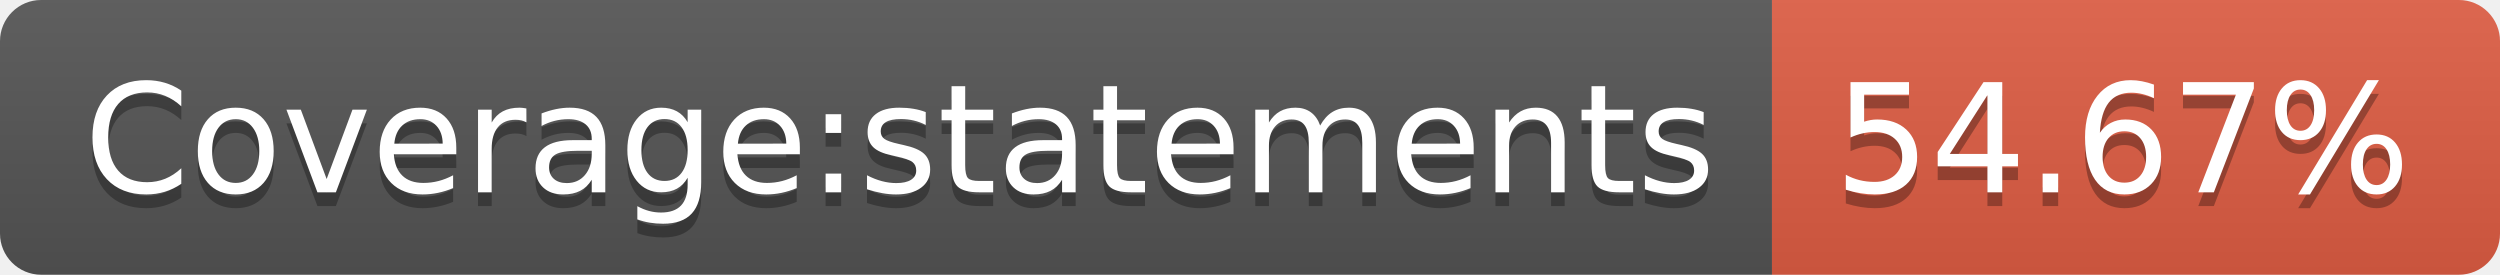
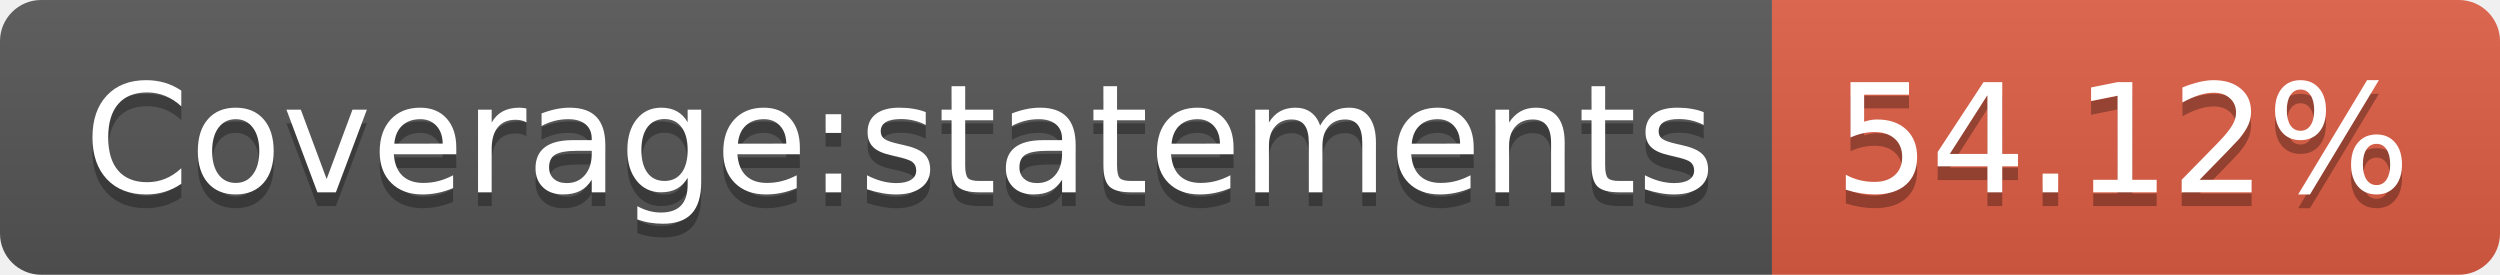
- <svg xmlns="http://www.w3.org/2000/svg" width="182" height="20" role="img" aria-label="Coverage:statements: 54.67%">
+ <svg xmlns="http://www.w3.org/2000/svg" width="182" height="20" role="img" aria-label="Coverage:statements: 54.12%">
  <linearGradient id="s" x2="0" y2="100%">
    <stop offset="0" stop-color="#bbb" stop-opacity=".1" />
    <stop offset="1" stop-opacity=".1" />
  </linearGradient>
  <clipPath id="r">
    <rect width="182" height="20" rx="3" fill="#fff" />
  </clipPath>
  <g clip-path="url(#r)">
    <rect width="129" height="20" fill="#555" />
    <rect x="129" width="53" height="20" fill="#e05d44" />
    <rect width="182" height="20" fill="url(#s)" />
  </g>
  <g fill="#fff" text-anchor="middle" font-family="Verdana,Geneva,DejaVu Sans,sans-serif" text-rendering="geometricPrecision" font-size="110">
    <text aria-hidden="true" x="655" y="150" fill="#010101" fill-opacity=".3" transform="scale(.1)" textLength="1190">Coverage:statements</text>
    <text x="655" y="140" transform="scale(.1)" fill="#fff" textLength="1190">Coverage:statements</text>
-     <text aria-hidden="true" x="1545" y="150" fill="#010101" fill-opacity=".3" transform="scale(.1)" textLength="430">54.67%</text>
-     <text x="1545" y="140" transform="scale(.1)" fill="#fff" textLength="430">54.67%</text>
+     <text aria-hidden="true" x="1545" y="150" fill="#010101" fill-opacity=".3" transform="scale(.1)" textLength="430">54.12%</text>
+     <text x="1545" y="140" transform="scale(.1)" fill="#fff" textLength="430">54.12%</text>
  </g>
</svg>
